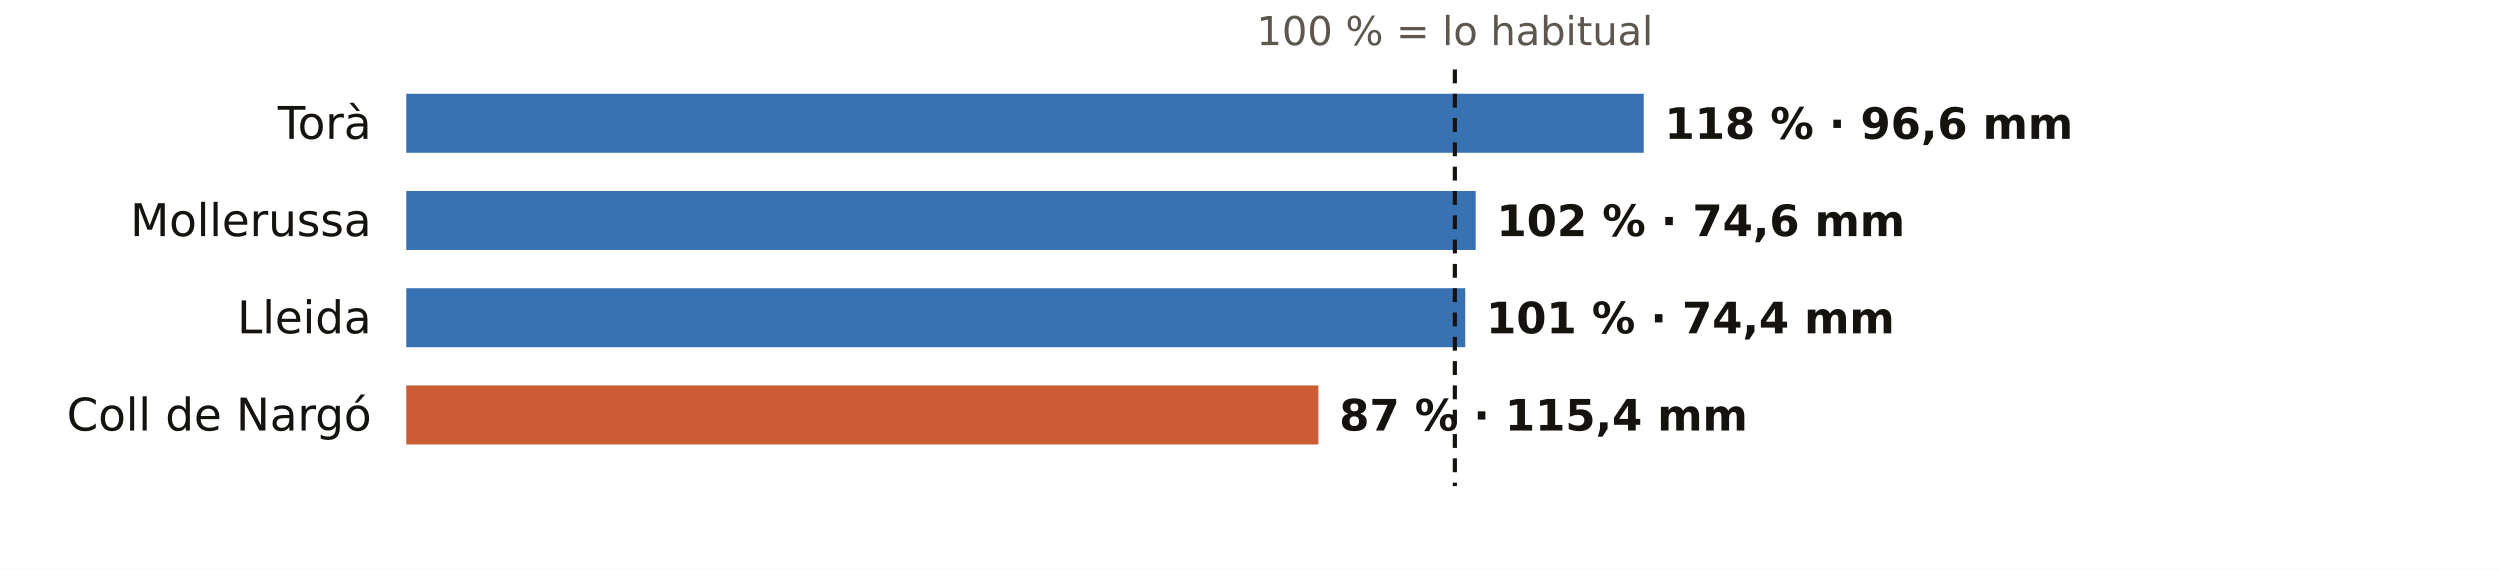
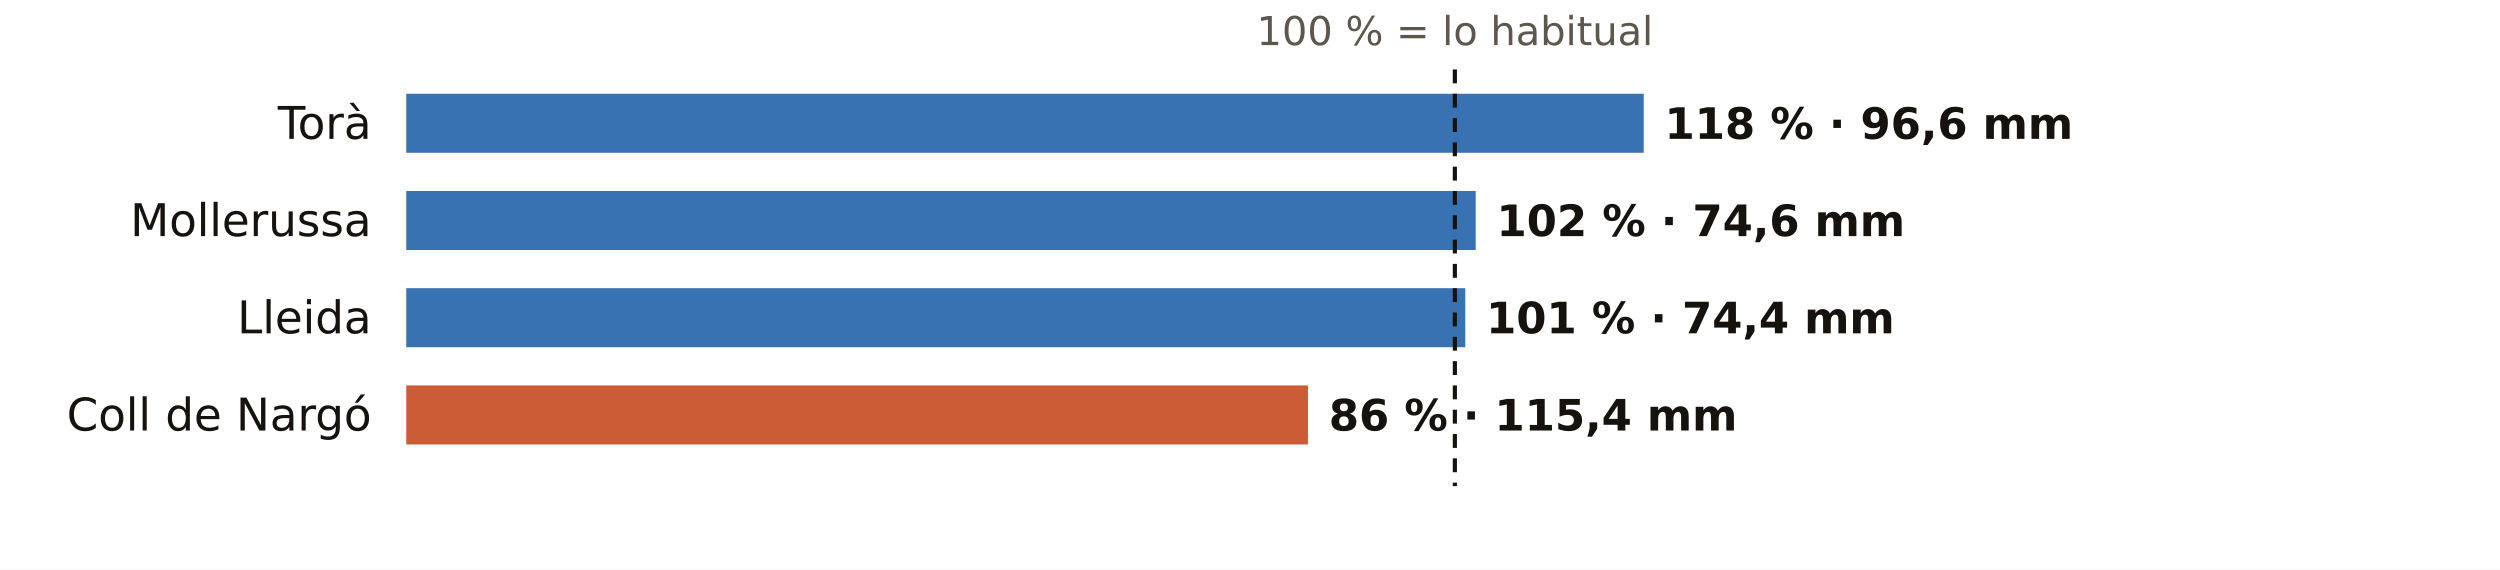
<svg xmlns="http://www.w3.org/2000/svg" viewBox="0 0 720 164" width="720" height="164" role="img" aria-label="El otoño en los pluviómetros de AEMET de Lleida: % de lo habitual">
  <rect width="720" height="164" fill="#FFFFFF" />
  <text x="419.0" y="13.0" font-size="11.5" fill="#5E574E" text-anchor="middle" font-weight="400" font-family="Public Sans, DejaVu Sans, Arial, sans-serif">100 % = lo habitual</text>
  <text x="107.0" y="40.0" font-size="13" fill="#16130F" text-anchor="end" font-weight="500" font-family="Public Sans, DejaVu Sans, Arial, sans-serif">Torà</text>
  <rect x="117" y="27" width="356.4" height="17" fill="#1F5FA8" opacity="0.88" />
  <text x="479.4" y="40.0" font-size="12.5" fill="#16130F" text-anchor="start" font-weight="600" font-family="Public Sans, DejaVu Sans, Arial, sans-serif">118 % · 96,6 mm</text>
  <text x="107.0" y="68.0" font-size="13" fill="#16130F" text-anchor="end" font-weight="500" font-family="Public Sans, DejaVu Sans, Arial, sans-serif">Mollerussa</text>
  <rect x="117" y="55" width="308.0" height="17" fill="#1F5FA8" opacity="0.88" />
  <text x="431.0" y="68.0" font-size="12.5" fill="#16130F" text-anchor="start" font-weight="600" font-family="Public Sans, DejaVu Sans, Arial, sans-serif">102 % · 74,6 mm</text>
  <text x="107.0" y="96.0" font-size="13" fill="#16130F" text-anchor="end" font-weight="500" font-family="Public Sans, DejaVu Sans, Arial, sans-serif">Lleida</text>
  <rect x="117" y="83" width="305.0" height="17" fill="#1F5FA8" opacity="0.88" />
  <text x="428.0" y="96.0" font-size="12.5" fill="#16130F" text-anchor="start" font-weight="600" font-family="Public Sans, DejaVu Sans, Arial, sans-serif">101 % · 74,4 mm</text>
  <text x="107.0" y="124.0" font-size="13" fill="#16130F" text-anchor="end" font-weight="500" font-family="Public Sans, DejaVu Sans, Arial, sans-serif">Coll de Nargó</text>
-   <rect x="117" y="111" width="262.7" height="17" fill="#C4461A" opacity="0.88" />
-   <text x="385.7" y="124.0" font-size="12.5" fill="#16130F" text-anchor="start" font-weight="600" font-family="Public Sans, DejaVu Sans, Arial, sans-serif">87 % · 115,4 mm</text>
+   <rect x="117" y="111" width="259.7" height="17" fill="#C4461A" opacity="0.88" />
+   <text x="382.7" y="124.0" font-size="12.5" fill="#16130F" text-anchor="start" font-weight="600" font-family="Public Sans, DejaVu Sans, Arial, sans-serif">86 % · 115,4 mm</text>
  <line x1="419.0" x2="419.0" y1="20" y2="140" stroke="#16130F" stroke-width="1.2" stroke-dasharray="4 3" />
</svg>
